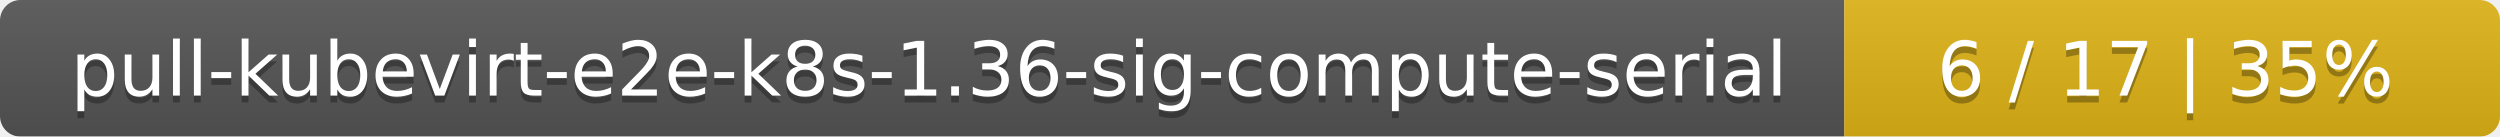
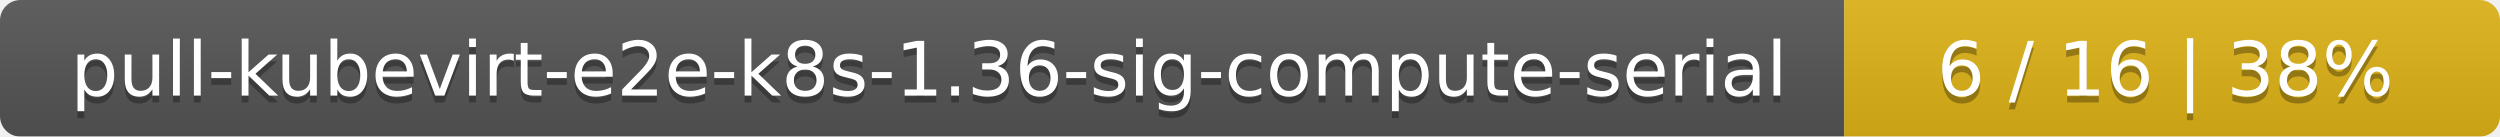
<svg xmlns="http://www.w3.org/2000/svg" width="366" height="20">
  <linearGradient id="smooth" x2="0" y2="100%">
    <stop offset="0" stop-color="#bbb" stop-opacity=".1" />
    <stop offset="1" stop-opacity=".1" />
  </linearGradient>
  <mask id="round">
    <rect width="366" height="20" rx="3" fill="#fff" />
  </mask>
  <g mask="url(#round)">
    <rect width="270" height="20" fill="#555" />
    <rect x="270" width="96" height="20" fill="#dfb317" />
    <rect width="366" height="20" fill="url(#smooth)" />
  </g>
  <g fill="#fff" text-anchor="middle" font-family="DejaVu Sans,Verdana,Geneva,sans-serif" font-size="11">
    <text x="136" y="15" fill="#010101" fill-opacity=".3">pull-kubevirt-e2e-k8s-1.36-sig-compute-serial</text>
    <text x="136" y="14">pull-kubevirt-e2e-k8s-1.36-sig-compute-serial</text>
-     <text x="317" y="15" fill="#010101" fill-opacity=".3">6 / 17    |    35%</text>
-     <text x="317" y="14">6 / 17    |    35%</text>
+     <text x="317" y="15" fill="#010101" fill-opacity=".3">6 / 16    |    38%</text>
+     <text x="317" y="14">6 / 16    |    38%</text>
  </g>
</svg>
